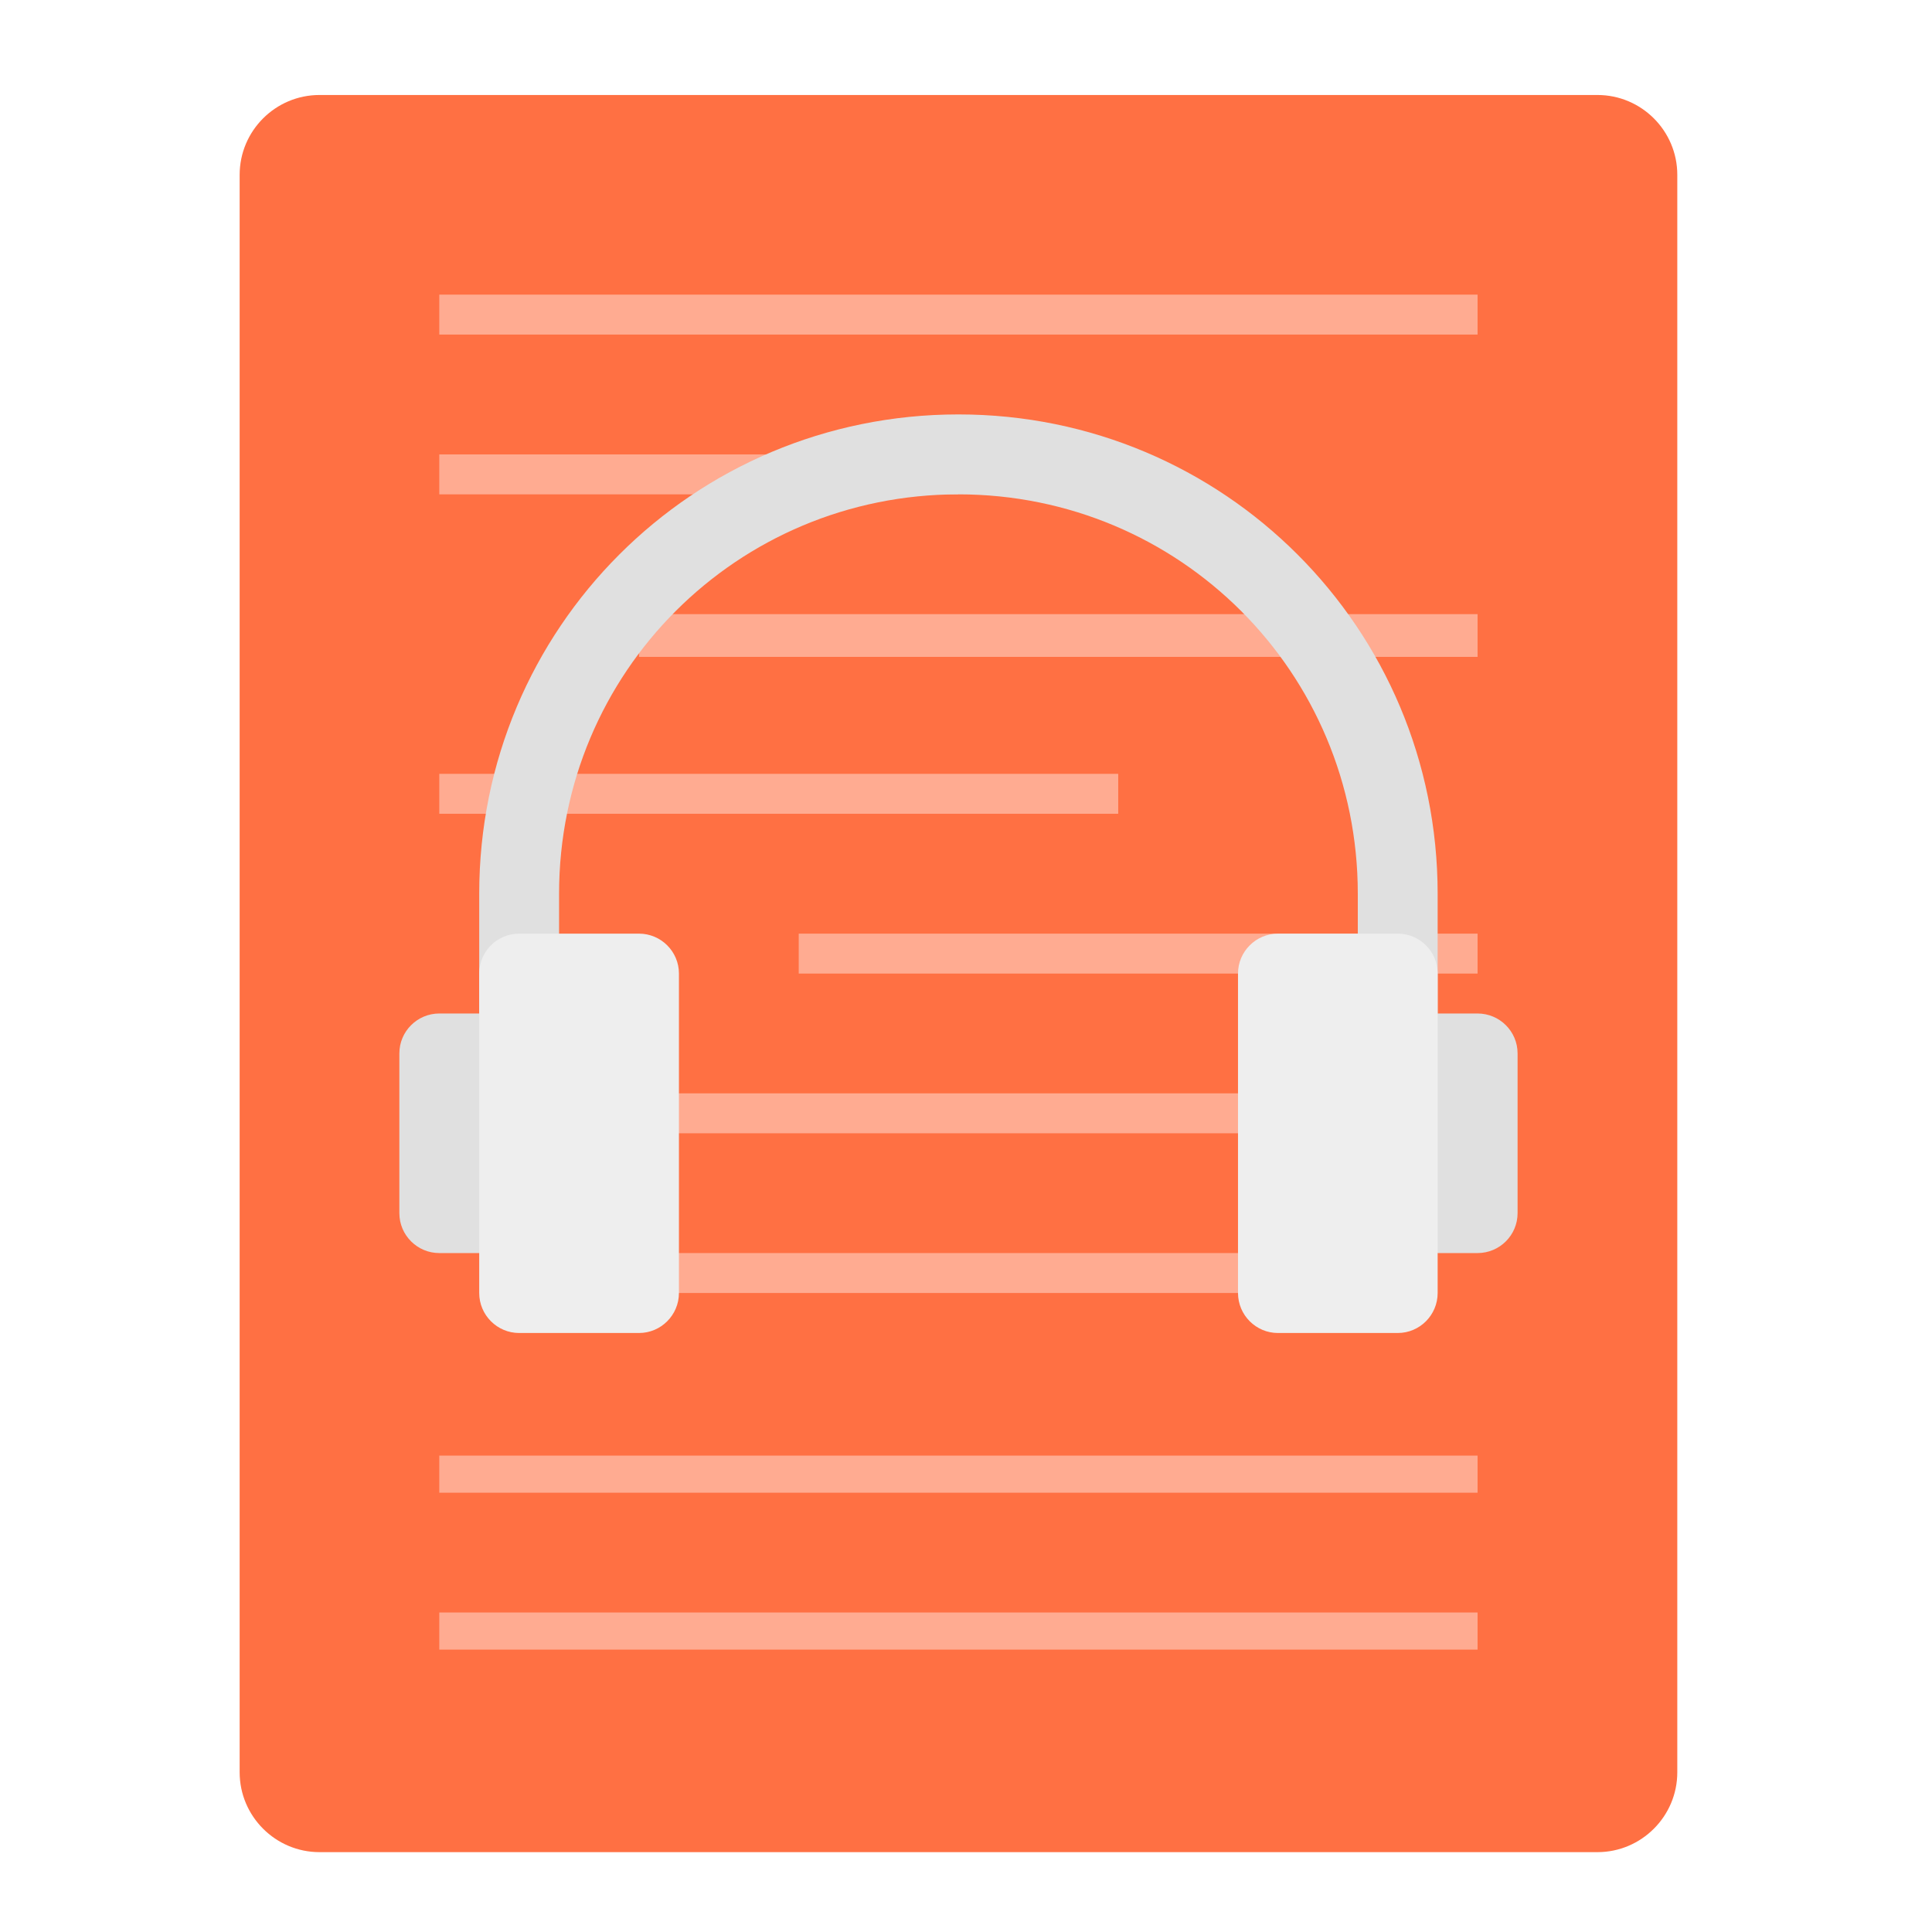
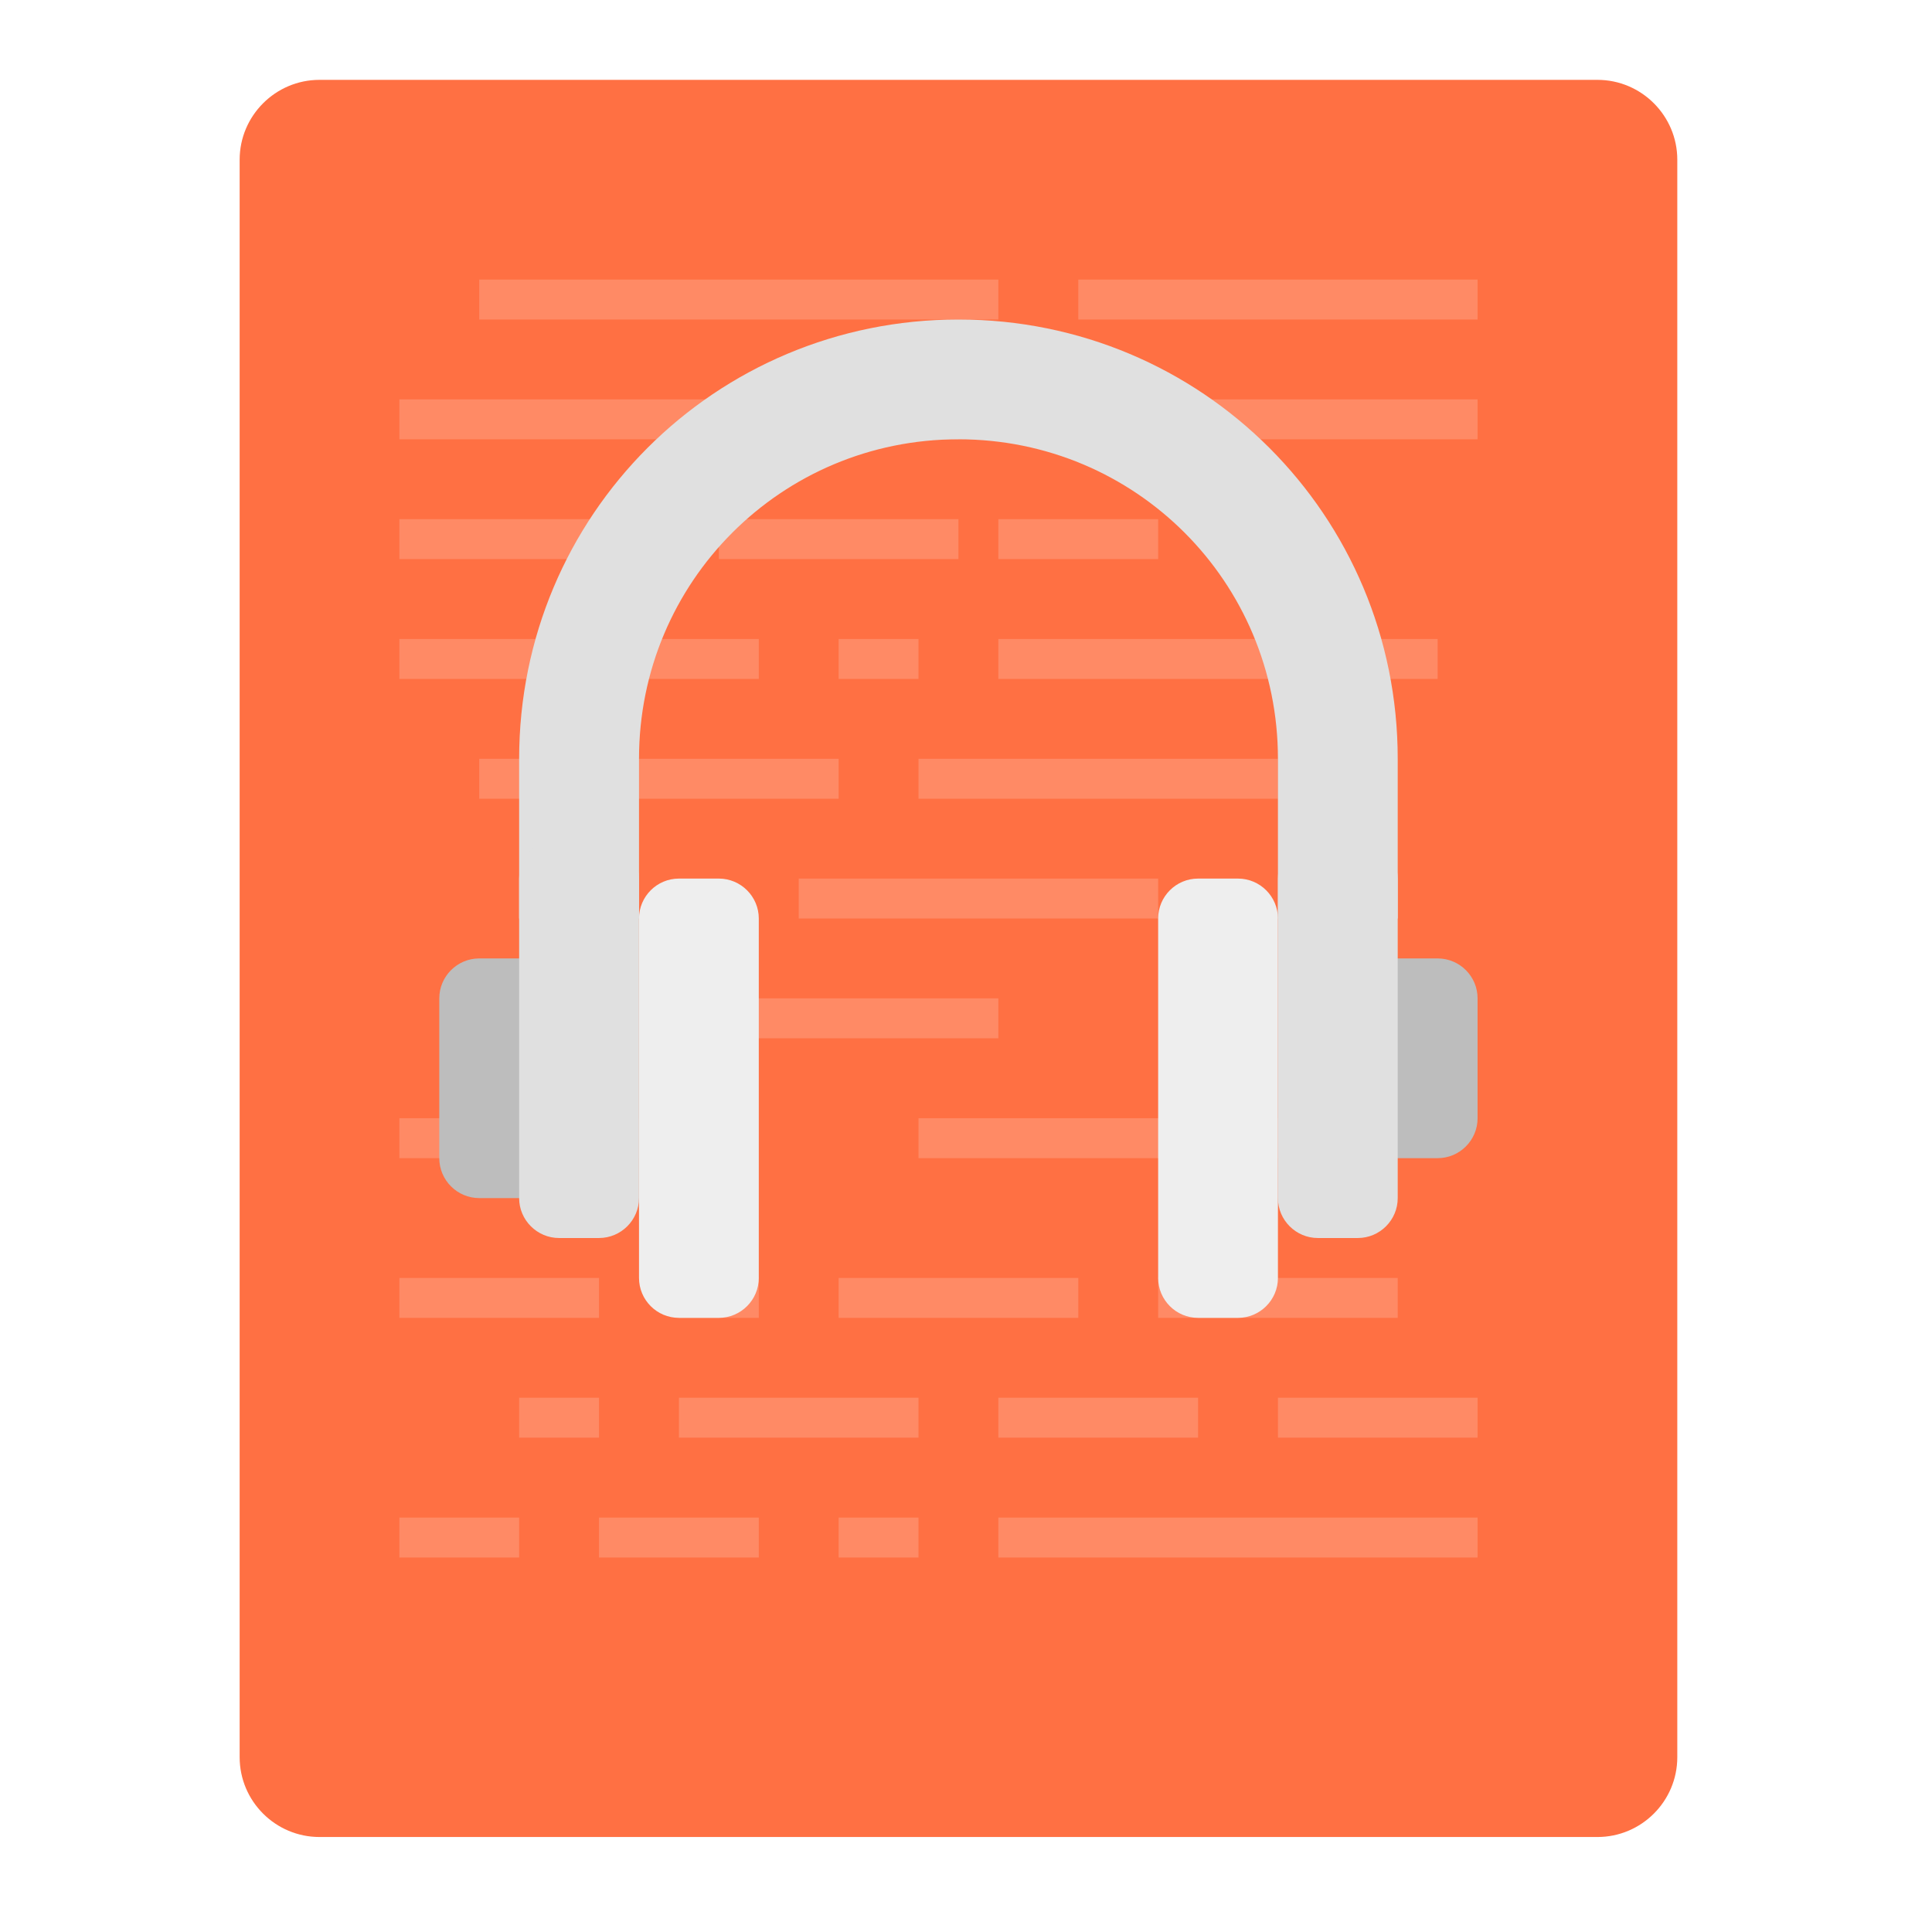
<svg xmlns="http://www.w3.org/2000/svg" width="24px" height="24px" viewBox="0 0 24 24" version="1.1">
  <g id="surface1">
-     <path style=" stroke:none;fill-rule:nonzero;fill:rgb(100%,43.922%,26.275%);fill-opacity:1;" d="M 3.969 1.18 L 19.844 1.18 C 20.391 1.18 20.836 1.625 20.836 2.172 L 20.836 22.016 C 20.836 22.562 20.391 23.008 19.844 23.008 L 3.969 23.008 C 3.422 23.008 2.977 22.562 2.977 22.016 L 2.977 2.172 C 2.977 1.625 3.422 1.18 3.969 1.18 Z M 3.969 1.18 " />
-     <path style=" stroke:none;fill-rule:nonzero;fill:rgb(100%,67.059%,56.863%);fill-opacity:1;" d="M 5.457 3.66 L 18.355 3.66 L 18.355 4.156 L 5.457 4.156 Z M 5.457 3.66 " />
-     <path style=" stroke:none;fill-rule:nonzero;fill:rgb(100%,67.059%,56.863%);fill-opacity:1;" d="M 5.457 5.645 L 11.906 5.645 L 11.906 6.141 L 5.457 6.141 Z M 5.457 5.645 " />
-     <path style=" stroke:none;fill-rule:nonzero;fill:rgb(100%,67.059%,56.863%);fill-opacity:1;" d="M 7.938 7.629 L 18.355 7.629 L 18.355 8.16 L 7.938 8.16 Z M 7.938 7.629 " />
-     <path style=" stroke:none;fill-rule:nonzero;fill:rgb(100%,67.059%,56.863%);fill-opacity:1;" d="M 5.457 9.613 L 13.891 9.613 L 13.891 10.109 L 5.457 10.109 Z M 5.457 9.613 " />
-     <path style=" stroke:none;fill-rule:nonzero;fill:rgb(100%,67.059%,56.863%);fill-opacity:1;" d="M 5.457 13.582 L 18.355 13.582 L 18.355 14.078 L 5.457 14.078 Z M 5.457 13.582 " />
-     <path style=" stroke:none;fill-rule:nonzero;fill:rgb(100%,67.059%,56.863%);fill-opacity:1;" d="M 5.457 18.082 L 18.355 18.082 L 18.355 18.543 L 5.457 18.543 Z M 5.457 18.082 " />
-     <path style=" stroke:none;fill-rule:nonzero;fill:rgb(100%,67.059%,56.863%);fill-opacity:1;" d="M 9.922 11.598 L 18.355 11.598 L 18.355 12.094 L 9.922 12.094 Z M 9.922 11.598 " />
-     <path style=" stroke:none;fill-rule:nonzero;fill:rgb(87.843%,87.843%,87.843%);fill-opacity:1;" d="M 11.906 5.148 C 8.609 5.148 5.953 7.805 5.953 11.102 L 5.953 13.086 L 6.945 13.086 L 6.945 11.102 C 6.945 8.352 9.156 6.141 11.906 6.141 C 14.656 6.141 16.867 8.352 16.867 11.102 L 16.867 13.086 L 17.859 13.086 L 17.859 11.102 C 17.859 7.805 15.203 5.148 11.906 5.148 Z M 11.906 5.148 " />
-     <path style=" stroke:none;fill-rule:nonzero;fill:rgb(87.843%,87.843%,87.843%);fill-opacity:1;" d="M 5.457 12.59 L 6.449 12.59 C 6.723 12.59 6.945 12.812 6.945 13.086 L 6.945 15.07 C 6.945 15.344 6.723 15.566 6.449 15.566 L 5.457 15.566 C 5.184 15.566 4.961 15.344 4.961 15.07 L 4.961 13.086 C 4.961 12.812 5.184 12.59 5.457 12.59 Z M 5.457 12.59 " />
-     <path style=" stroke:none;fill-rule:nonzero;fill:rgb(100%,67.059%,56.863%);fill-opacity:1;" d="M 7.441 15.566 L 16.371 15.566 L 16.371 16.062 L 7.441 16.062 Z M 7.441 15.566 " />
-     <path style=" stroke:none;fill-rule:nonzero;fill:rgb(93.333%,93.333%,93.333%);fill-opacity:1;" d="M 6.449 11.598 L 7.938 11.598 C 8.211 11.598 8.434 11.82 8.434 12.094 L 8.434 16.062 C 8.434 16.336 8.211 16.559 7.938 16.559 L 6.449 16.559 C 6.176 16.559 5.953 16.336 5.953 16.062 L 5.953 12.094 C 5.953 11.82 6.176 11.598 6.449 11.598 Z M 6.449 11.598 " />
-     <path style=" stroke:none;fill-rule:nonzero;fill:rgb(87.843%,87.843%,87.843%);fill-opacity:1;" d="M 16.867 12.59 L 18.355 12.59 C 18.629 12.59 18.852 12.812 18.852 13.086 L 18.852 15.07 C 18.852 15.344 18.629 15.566 18.355 15.566 L 16.867 15.566 C 16.594 15.566 16.371 15.344 16.371 15.07 L 16.371 13.086 C 16.371 12.812 16.594 12.59 16.867 12.59 Z M 16.867 12.59 " />
-     <path style=" stroke:none;fill-rule:nonzero;fill:rgb(93.333%,93.333%,93.333%);fill-opacity:1;" d="M 15.875 11.598 L 17.363 11.598 C 17.637 11.598 17.859 11.82 17.859 12.094 L 17.859 16.062 C 17.859 16.336 17.637 16.559 17.363 16.559 L 15.875 16.559 C 15.602 16.559 15.379 16.336 15.379 16.062 L 15.379 12.094 C 15.379 11.82 15.602 11.598 15.875 11.598 Z M 15.875 11.598 " />
-     <path style=" stroke:none;fill-rule:nonzero;fill:rgb(100%,67.059%,56.863%);fill-opacity:1;" d="M 5.457 20.031 L 18.355 20.031 L 18.355 20.492 L 5.457 20.492 Z M 5.457 20.031 " />
+     <path style=" stroke:none;fill-rule:nonzero;fill:rgb(100%,43.922%,26.275%);fill-opacity:1;" d="M 3.969 0.992 L 19.844 0.992 C 20.391 0.992 20.836 1.438 20.836 1.984 L 20.836 21.828 C 20.836 22.375 20.391 22.82 19.844 22.82 L 3.969 22.82 C 3.422 22.82 2.977 22.375 2.977 21.828 L 2.977 1.984 C 2.977 1.438 3.422 0.992 3.969 0.992 Z M 3.969 0.992 " />
+     <path style=" stroke:none;fill-rule:nonzero;fill:rgb(100%,54.118%,39.608%);fill-opacity:1;" d="M 5.953 3.473 L 12.402 3.473 L 12.402 3.969 L 5.953 3.969 Z M 5.953 3.473 " />
+     <path style=" stroke:none;fill-rule:nonzero;fill:rgb(100%,54.118%,39.608%);fill-opacity:1;" d="M 6.449 17.363 L 7.441 17.363 L 7.441 17.859 L 6.449 17.859 Z M 6.449 17.363 " />
+     <path style=" stroke:none;fill-rule:nonzero;fill:rgb(100%,54.118%,39.608%);fill-opacity:1;" d="M 12.402 18.852 L 18.355 18.852 L 18.355 19.348 L 12.402 19.348 Z M 12.402 18.852 " />
+     <path style=" stroke:none;fill-rule:nonzero;fill:rgb(100%,54.118%,39.608%);fill-opacity:1;" d="M 13.395 3.473 L 18.355 3.473 L 18.355 3.969 L 13.395 3.969 Z M 13.395 3.473 " />
+     <path style=" stroke:none;fill-rule:nonzero;fill:rgb(100%,54.118%,39.608%);fill-opacity:1;" d="M 10.914 4.961 L 11.906 4.961 L 11.906 5.457 L 10.914 5.457 Z M 10.914 4.961 " />
+     <path style=" stroke:none;fill-rule:nonzero;fill:rgb(100%,54.118%,39.608%);fill-opacity:1;" d="M 4.961 4.961 L 9.922 4.961 L 9.922 5.457 L 4.961 5.457 Z M 4.961 4.961 " />
+     <path style=" stroke:none;fill-rule:nonzero;fill:rgb(100%,54.118%,39.608%);fill-opacity:1;" d="M 12.898 4.961 L 18.355 4.961 L 18.355 5.457 L 12.898 5.457 Z M 12.898 4.961 " />
+     <path style=" stroke:none;fill-rule:nonzero;fill:rgb(100%,54.118%,39.608%);fill-opacity:1;" d="M 8.93 6.449 L 11.906 6.449 L 11.906 6.945 L 8.93 6.945 Z M 8.93 6.449 " />
+     <path style=" stroke:none;fill-rule:nonzero;fill:rgb(100%,54.118%,39.608%);fill-opacity:1;" d="M 12.402 6.449 L 14.387 6.449 L 14.387 6.945 L 12.402 6.945 Z M 12.402 6.449 " />
+     <path style=" stroke:none;fill-rule:nonzero;fill:rgb(100%,54.118%,39.608%);fill-opacity:1;" d="M 4.961 6.449 L 7.938 6.449 L 7.938 6.945 L 4.961 6.945 Z M 4.961 6.449 " />
+     <path style=" stroke:none;fill-rule:nonzero;fill:rgb(100%,54.118%,39.608%);fill-opacity:1;" d="M 12.402 7.938 L 17.859 7.938 L 17.859 8.434 L 12.402 8.434 Z M 12.402 7.938 " />
+     <path style=" stroke:none;fill-rule:nonzero;fill:rgb(100%,54.118%,39.608%);fill-opacity:1;" d="M 4.961 7.938 L 9.426 7.938 L 9.426 8.434 L 4.961 8.434 Z M 4.961 7.938 " />
+     <path style=" stroke:none;fill-rule:nonzero;fill:rgb(100%,54.118%,39.608%);fill-opacity:1;" d="M 10.418 7.938 L 11.41 7.938 L 11.41 8.434 L 10.418 8.434 Z M 10.418 7.938 " />
+     <path style=" stroke:none;fill-rule:nonzero;fill:rgb(100%,54.118%,39.608%);fill-opacity:1;" d="M 5.953 9.426 L 10.418 9.426 L 10.418 9.922 L 5.953 9.922 Z M 5.953 9.426 " />
+     <path style=" stroke:none;fill-rule:nonzero;fill:rgb(100%,54.118%,39.608%);fill-opacity:1;" d="M 11.41 9.426 L 15.875 9.426 L 15.875 9.922 L 11.41 9.922 Z M 11.41 9.426 " />
+     <path style=" stroke:none;fill-rule:nonzero;fill:rgb(100%,54.118%,39.608%);fill-opacity:1;" d="M 9.922 10.914 L 14.387 10.914 L 14.387 11.41 L 9.922 11.41 Z M 9.922 10.914 " />
+     <path style=" stroke:none;fill-rule:nonzero;fill:rgb(100%,54.118%,39.608%);fill-opacity:1;" d="M 7.938 12.402 L 12.402 12.402 L 12.402 12.898 L 7.938 12.898 Z M 7.938 12.402 " />
+     <path style=" stroke:none;fill-rule:nonzero;fill:rgb(100%,54.118%,39.608%);fill-opacity:1;" d="M 11.41 13.891 L 15.875 13.891 L 15.875 14.387 L 11.41 14.387 Z M 11.41 13.891 " />
+     <path style=" stroke:none;fill-rule:nonzero;fill:rgb(100%,54.118%,39.608%);fill-opacity:1;" d="M 4.961 13.891 L 7.938 13.891 L 7.938 14.387 L 4.961 14.387 Z M 4.961 13.891 " />
+     <path style=" stroke:none;fill-rule:nonzero;fill:rgb(100%,54.118%,39.608%);fill-opacity:1;" d="M 10.418 15.875 L 13.395 15.875 L 13.395 16.371 L 10.418 16.371 Z M 10.418 15.875 " />
+     <path style=" stroke:none;fill-rule:nonzero;fill:rgb(100%,54.118%,39.608%);fill-opacity:1;" d="M 8.434 17.363 L 11.41 17.363 L 11.41 17.859 L 8.434 17.859 Z M 8.434 17.363 " />
+     <path style=" stroke:none;fill-rule:nonzero;fill:rgb(100%,54.118%,39.608%);fill-opacity:1;" d="M 12.402 17.363 L 14.883 17.363 L 14.883 17.859 L 12.402 17.859 Z M 12.402 17.363 " />
+     <path style=" stroke:none;fill-rule:nonzero;fill:rgb(100%,54.118%,39.608%);fill-opacity:1;" d="M 15.875 17.363 L 18.355 17.363 L 18.355 17.859 L 15.875 17.859 Z M 15.875 17.363 " />
+     <path style=" stroke:none;fill-rule:nonzero;fill:rgb(100%,54.118%,39.608%);fill-opacity:1;" d="M 4.961 18.852 L 6.449 18.852 L 6.449 19.348 L 4.961 19.348 Z M 4.961 18.852 " />
+     <path style=" stroke:none;fill-rule:nonzero;fill:rgb(100%,54.118%,39.608%);fill-opacity:1;" d="M 10.418 18.852 L 11.41 18.852 L 11.41 19.348 L 10.418 19.348 Z M 10.418 18.852 " />
+     <path style=" stroke:none;fill-rule:nonzero;fill:rgb(100%,54.118%,39.608%);fill-opacity:1;" d="M 7.441 18.852 L 9.426 18.852 L 9.426 19.348 L 7.441 19.348 Z M 7.441 18.852 " />
+     <path style=" stroke:none;fill-rule:nonzero;fill:rgb(100%,54.118%,39.608%);fill-opacity:1;" d="M 14.387 15.875 L 17.363 15.875 L 17.363 16.371 L 14.387 16.371 Z M 14.387 15.875 " />
+     <path style=" stroke:none;fill-rule:nonzero;fill:rgb(100%,54.118%,39.608%);fill-opacity:1;" d="M 8.434 15.875 L 9.426 15.875 L 9.426 16.371 L 8.434 16.371 Z M 8.434 15.875 " />
+     <path style=" stroke:none;fill-rule:nonzero;fill:rgb(100%,54.118%,39.608%);fill-opacity:1;" d="M 4.961 15.875 L 7.441 15.875 L 7.441 16.371 L 4.961 16.371 Z M 4.961 15.875 " />
+     <path style=" stroke:none;fill-rule:nonzero;fill:rgb(87.843%,87.843%,87.843%);fill-opacity:1;" d="M 11.906 3.969 C 8.883 3.969 6.449 6.402 6.449 9.426 L 6.449 11.41 L 7.938 11.41 L 7.938 9.426 C 7.938 7.227 9.707 5.457 11.906 5.457 C 14.105 5.457 15.875 7.227 15.875 9.426 L 15.875 11.41 L 17.363 11.41 L 17.363 9.426 C 17.363 6.402 14.93 3.969 11.906 3.969 Z M 11.906 3.969 " />
+     <path style=" stroke:none;fill-rule:nonzero;fill:rgb(74.118%,74.118%,74.118%);fill-opacity:1;" d="M 5.953 11.906 L 6.449 11.906 C 6.723 11.906 6.945 12.129 6.945 12.402 L 6.945 14.387 C 6.945 14.66 6.723 14.883 6.449 14.883 L 5.953 14.883 C 5.68 14.883 5.457 14.66 5.457 14.387 L 5.457 12.402 C 5.457 12.129 5.68 11.906 5.953 11.906 Z M 5.953 11.906 " />
+     <path style=" stroke:none;fill-rule:nonzero;fill:rgb(93.333%,93.333%,93.333%);fill-opacity:1;" d="M 8.434 10.914 L 8.93 10.914 C 9.203 10.914 9.426 11.137 9.426 11.41 L 9.426 15.875 C 9.426 16.148 9.203 16.371 8.93 16.371 L 8.434 16.371 C 8.16 16.371 7.938 16.148 7.938 15.875 L 7.938 11.41 C 7.938 11.137 8.16 10.914 8.434 10.914 Z M 8.434 10.914 " />
+     <path style=" stroke:none;fill-rule:nonzero;fill:rgb(87.843%,87.843%,87.843%);fill-opacity:1;" d="M 6.945 10.418 L 7.441 10.418 C 7.715 10.418 7.938 10.641 7.938 10.914 L 7.938 14.883 C 7.938 15.156 7.715 15.379 7.441 15.379 L 6.945 15.379 C 6.672 15.379 6.449 15.156 6.449 14.883 L 6.449 10.914 C 6.449 10.641 6.672 10.418 6.945 10.418 Z M 6.945 10.418 " />
+     <path style=" stroke:none;fill-rule:nonzero;fill:rgb(93.333%,93.333%,93.333%);fill-opacity:1;" d="M 14.883 10.914 L 15.379 10.914 C 15.652 10.914 15.875 11.137 15.875 11.41 L 15.875 15.875 C 15.875 16.148 15.652 16.371 15.379 16.371 L 14.883 16.371 C 14.609 16.371 14.387 16.148 14.387 15.875 L 14.387 11.41 C 14.387 11.137 14.609 10.914 14.883 10.914 Z M 14.883 10.914 " />
+     <path style=" stroke:none;fill-rule:nonzero;fill:rgb(74.118%,74.118%,74.118%);fill-opacity:1;" d="M 17.363 11.906 L 17.859 11.906 C 18.133 11.906 18.355 12.129 18.355 12.402 L 18.355 13.891 C 18.355 14.164 18.133 14.387 17.859 14.387 L 17.363 14.387 C 17.09 14.387 16.867 14.164 16.867 13.891 L 16.867 12.402 C 16.867 12.129 17.09 11.906 17.363 11.906 Z M 17.363 11.906 " />
+     <path style=" stroke:none;fill-rule:nonzero;fill:rgb(87.843%,87.843%,87.843%);fill-opacity:1;" d="M 16.371 10.418 L 16.867 10.418 C 17.141 10.418 17.363 10.641 17.363 10.914 L 17.363 14.883 C 17.363 15.156 17.141 15.379 16.867 15.379 L 16.371 15.379 C 16.098 15.379 15.875 15.156 15.875 14.883 L 15.875 10.914 C 15.875 10.641 16.098 10.418 16.371 10.418 Z M 16.371 10.418 " />
  </g>
</svg>
